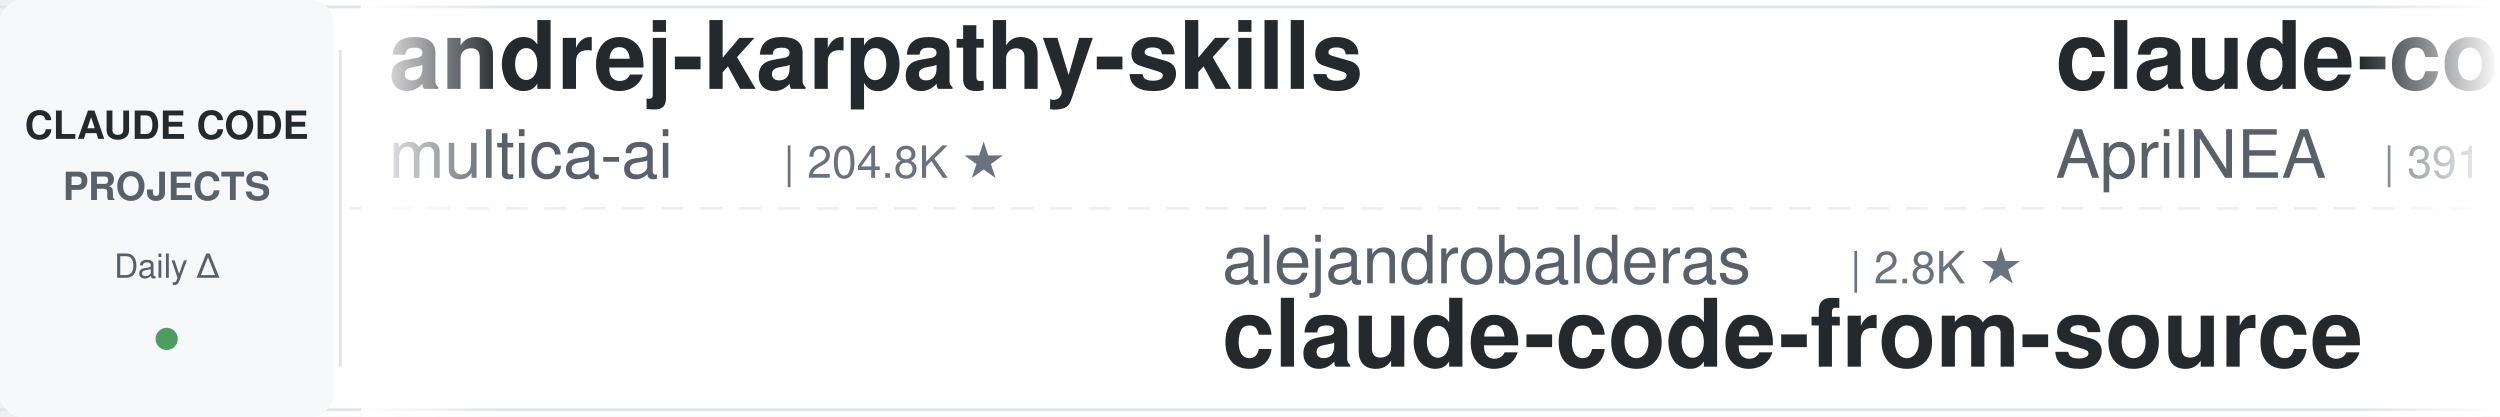
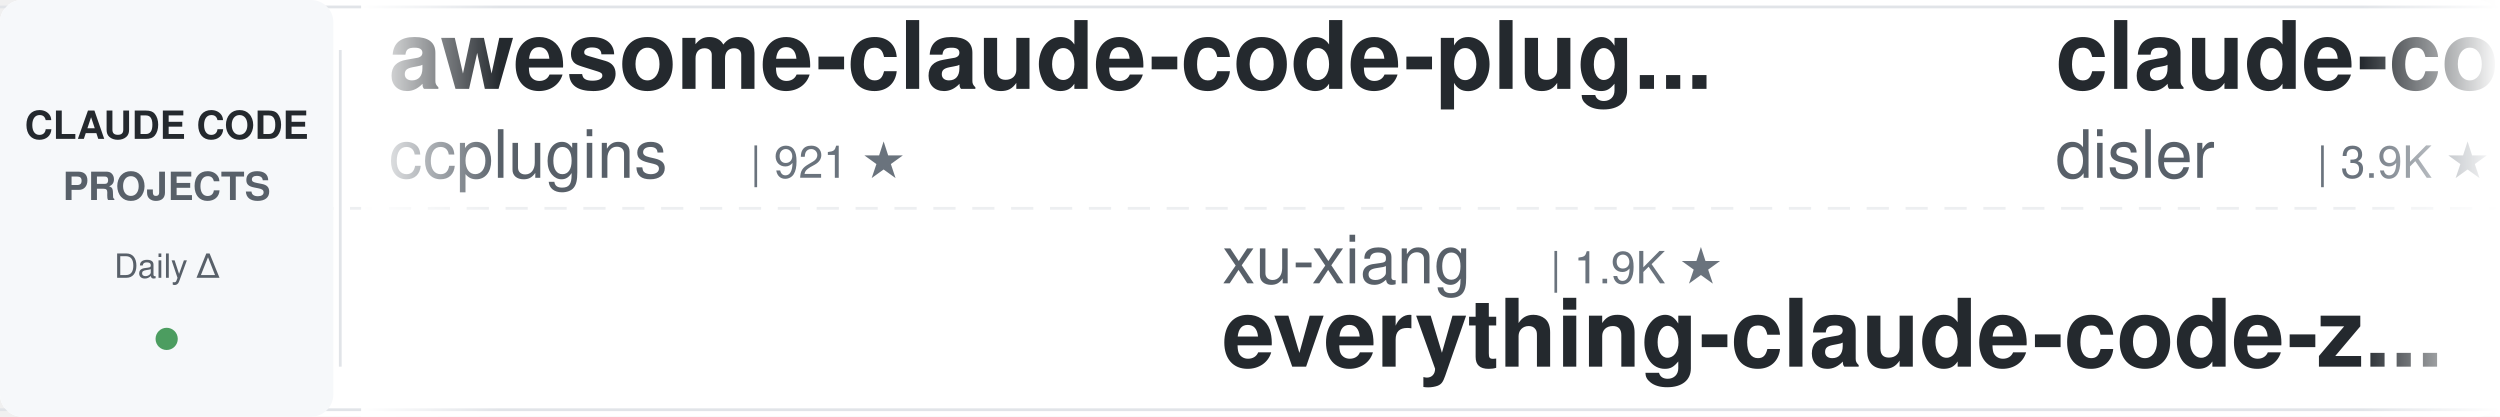
<svg xmlns="http://www.w3.org/2000/svg" width="900" height="150">
  <defs>
    <linearGradient id="leftFade" x1="0%" y1="0%" x2="100%" y2="0%">
      <stop offset="0%" style="stop-color:#ffffff;stop-opacity:1" />
      <stop offset="100%" style="stop-color:#ffffff;stop-opacity:0" />
    </linearGradient>
    <linearGradient id="rightFade" x1="0%" y1="0%" x2="100%" y2="0%">
      <stop offset="0%" style="stop-color:#ffffff;stop-opacity:0" />
      <stop offset="100%" style="stop-color:#ffffff;stop-opacity:1" />
    </linearGradient>
  </defs>
  <rect width="900" height="150" fill="#ffffff" rx="8" />
  <rect x="0" y="2" width="900" height="1" fill="#e1e4e8" />
  <rect x="0" y="147" width="900" height="1" fill="#e1e4e8" />
  <line x1="0" y1="75" x2="900" y2="75" stroke="#e1e4e8" stroke-width="1" stroke-dasharray="8 6" opacity="0.6" />
  <rect x="0" y="0" width="120" height="150" fill="#f6f8fa" rx="8" />
  <text x="60" y="50" font-family="-apple-system, BlinkMacSystemFont, 'Segoe UI', Helvetica, Arial, sans-serif" font-size="14" font-weight="600" fill="#24292e" text-anchor="middle">CLAUDE CODE</text>
  <text x="60" y="72" font-family="-apple-system, BlinkMacSystemFont, 'Segoe UI', Helvetica, Arial, sans-serif" font-size="14" font-weight="600" fill="#586069" text-anchor="middle">PROJECTS</text>
  <text x="60" y="100" font-family="-apple-system, BlinkMacSystemFont, 'Segoe UI', Helvetica, Arial, sans-serif" font-size="12" font-weight="500" fill="#586069" text-anchor="middle">Daily Δ</text>
  <circle cx="60" cy="122" r="4" fill="#22863a" opacity="0.8" />
  <rect x="122" y="18" width="1" height="114" fill="#e1e4e8" />
  <clipPath id="tickerClip">
    <rect x="130" y="0" width="770" height="150" />
  </clipPath>
  <g clip-path="url(#tickerClip)">
    <g id="tickerItems">
      <animateTransform attributeName="transform" attributeType="XML" type="translate" from="0 0" to="-3000 0" dur="54s" repeatCount="indefinite" />
      <g transform="translate(0, 0)">
-         <text x="140" y="32" font-family="-apple-system, BlinkMacSystemFont, 'Segoe UI', Helvetica, Arial, sans-serif" font-size="34" font-weight="600" fill="#24292e">andrej-karpathy-skills</text>
-         <text x="140" y="64" font-family="-apple-system, BlinkMacSystemFont, 'Segoe UI', Helvetica, Arial, sans-serif" font-size="24" font-weight="400" fill="#586069">multica-ai</text>
-         <text x="282" y="64" font-family="-apple-system, BlinkMacSystemFont, 'Segoe UI', Helvetica, Arial, sans-serif" font-size="16" font-weight="500" fill="#6a737d">| 204.8K ★</text>
+         <text x="140" y="32" font-family="-apple-system, BlinkMacSystemFont, 'Segoe UI', Helvetica, Arial, sans-serif" font-size="34" font-weight="600" fill="#24292e">awesome-claude-code-plug...</text>
+         <text x="140" y="64" font-family="-apple-system, BlinkMacSystemFont, 'Segoe UI', Helvetica, Arial, sans-serif" font-size="24" font-weight="400" fill="#586069">ccplugins</text>
+         <text x="270" y="64" font-family="-apple-system, BlinkMacSystemFont, 'Segoe UI', Helvetica, Arial, sans-serif" font-size="16" font-weight="500" fill="#6a737d">| 921 ★</text>
      </g>
      <g transform="translate(300, 0)">
-         <text x="140" y="102" font-family="-apple-system, BlinkMacSystemFont, 'Segoe UI', Helvetica, Arial, sans-serif" font-size="24" font-weight="400" fill="#586069">alejandrobalderas</text>
-         <text x="366" y="102" font-family="-apple-system, BlinkMacSystemFont, 'Segoe UI', Helvetica, Arial, sans-serif" font-size="16" font-weight="500" fill="#6a737d">| 2.8K ★</text>
-         <text x="140" y="132" font-family="-apple-system, BlinkMacSystemFont, 'Segoe UI', Helvetica, Arial, sans-serif" font-size="34" font-weight="600" fill="#24292e">claude-code-from-source</text>
-       </g>
-       <g transform="translate(600, 0)">
-         <text x="140" y="32" font-family="-apple-system, BlinkMacSystemFont, 'Segoe UI', Helvetica, Arial, sans-serif" font-size="34" font-weight="600" fill="#24292e">claude-code-source</text>
-         <text x="140" y="64" font-family="-apple-system, BlinkMacSystemFont, 'Segoe UI', Helvetica, Arial, sans-serif" font-size="24" font-weight="400" fill="#586069">AprilNEA</text>
-         <text x="258" y="64" font-family="-apple-system, BlinkMacSystemFont, 'Segoe UI', Helvetica, Arial, sans-serif" font-size="16" font-weight="500" fill="#6a737d">| 391 ★</text>
-       </g>
-       <g transform="translate(900, 0)">
        <text x="140" y="102" font-family="-apple-system, BlinkMacSystemFont, 'Segoe UI', Helvetica, Arial, sans-serif" font-size="24" font-weight="400" fill="#586069">xu-xiang</text>
        <text x="258" y="102" font-family="-apple-system, BlinkMacSystemFont, 'Segoe UI', Helvetica, Arial, sans-serif" font-size="16" font-weight="500" fill="#6a737d">| 1.9K ★</text>
        <text x="140" y="132" font-family="-apple-system, BlinkMacSystemFont, 'Segoe UI', Helvetica, Arial, sans-serif" font-size="34" font-weight="600" fill="#24292e">everything-claude-code-z...</text>
      </g>
+       <g transform="translate(600, 0)">
+         <text x="140" y="32" font-family="-apple-system, BlinkMacSystemFont, 'Segoe UI', Helvetica, Arial, sans-serif" font-size="34" font-weight="600" fill="#24292e">claude-code-hooks-master...</text>
+         <text x="140" y="64" font-family="-apple-system, BlinkMacSystemFont, 'Segoe UI', Helvetica, Arial, sans-serif" font-size="24" font-weight="400" fill="#586069">disler</text>
+         <text x="234" y="64" font-family="-apple-system, BlinkMacSystemFont, 'Segoe UI', Helvetica, Arial, sans-serif" font-size="16" font-weight="500" fill="#6a737d">| 3.9K ★</text>
+       </g>
+       <g transform="translate(900, 0)">
+         <text x="140" y="102" font-family="-apple-system, BlinkMacSystemFont, 'Segoe UI', Helvetica, Arial, sans-serif" font-size="24" font-weight="400" fill="#586069">Windy3f3f3f3f</text>
+         <text x="318" y="102" font-family="-apple-system, BlinkMacSystemFont, 'Segoe UI', Helvetica, Arial, sans-serif" font-size="16" font-weight="500" fill="#6a737d">| 2.6K ★</text>
+         <text x="140" y="132" font-family="-apple-system, BlinkMacSystemFont, 'Segoe UI', Helvetica, Arial, sans-serif" font-size="34" font-weight="600" fill="#24292e">claude-code-from-scratch</text>
+       </g>
      <g transform="translate(1200, 0)">
-         <text x="140" y="32" font-family="-apple-system, BlinkMacSystemFont, 'Segoe UI', Helvetica, Arial, sans-serif" font-size="34" font-weight="600" fill="#24292e">claude-code-base-action</text>
-         <text x="140" y="64" font-family="-apple-system, BlinkMacSystemFont, 'Segoe UI', Helvetica, Arial, sans-serif" font-size="24" font-weight="400" fill="#586069">anthropics</text>
-         <text x="282" y="64" font-family="-apple-system, BlinkMacSystemFont, 'Segoe UI', Helvetica, Arial, sans-serif" font-size="16" font-weight="500" fill="#6a737d">| 950 ★</text>
+         <text x="140" y="32" font-family="-apple-system, BlinkMacSystemFont, 'Segoe UI', Helvetica, Arial, sans-serif" font-size="34" font-weight="600" fill="#24292e">claude-code-tips</text>
+         <text x="140" y="64" font-family="-apple-system, BlinkMacSystemFont, 'Segoe UI', Helvetica, Arial, sans-serif" font-size="24" font-weight="400" fill="#586069">ykdojo</text>
+         <text x="234" y="64" font-family="-apple-system, BlinkMacSystemFont, 'Segoe UI', Helvetica, Arial, sans-serif" font-size="16" font-weight="500" fill="#6a737d">| 9.8K ★</text>
      </g>
      <g transform="translate(1500, 0)">
-         <text x="140" y="102" font-family="-apple-system, BlinkMacSystemFont, 'Segoe UI', Helvetica, Arial, sans-serif" font-size="24" font-weight="400" fill="#586069">Chachamaru127</text>
-         <text x="318" y="102" font-family="-apple-system, BlinkMacSystemFont, 'Segoe UI', Helvetica, Arial, sans-serif" font-size="16" font-weight="500" fill="#6a737d">| 3.1K ★</text>
-         <text x="140" y="132" font-family="-apple-system, BlinkMacSystemFont, 'Segoe UI', Helvetica, Arial, sans-serif" font-size="34" font-weight="600" fill="#24292e">claude-code-harness</text>
+         <text x="140" y="102" font-family="-apple-system, BlinkMacSystemFont, 'Segoe UI', Helvetica, Arial, sans-serif" font-size="24" font-weight="400" fill="#586069">LING71671</text>
+         <text x="270" y="102" font-family="-apple-system, BlinkMacSystemFont, 'Segoe UI', Helvetica, Arial, sans-serif" font-size="16" font-weight="500" fill="#6a737d">| 945 ★</text>
+         <text x="140" y="132" font-family="-apple-system, BlinkMacSystemFont, 'Segoe UI', Helvetica, Arial, sans-serif" font-size="34" font-weight="600" fill="#24292e">Open-ClaudeCode</text>
      </g>
      <g transform="translate(1800, 0)">
-         <text x="140" y="32" font-family="-apple-system, BlinkMacSystemFont, 'Segoe UI', Helvetica, Arial, sans-serif" font-size="34" font-weight="600" fill="#24292e">ECC</text>
-         <text x="140" y="64" font-family="-apple-system, BlinkMacSystemFont, 'Segoe UI', Helvetica, Arial, sans-serif" font-size="24" font-weight="400" fill="#586069">affaan-m</text>
-         <text x="258" y="64" font-family="-apple-system, BlinkMacSystemFont, 'Segoe UI', Helvetica, Arial, sans-serif" font-size="16" font-weight="500" fill="#6a737d">| 241.7K ★</text>
+         <text x="140" y="32" font-family="-apple-system, BlinkMacSystemFont, 'Segoe UI', Helvetica, Arial, sans-serif" font-size="34" font-weight="600" fill="#24292e">Claude-Code-Usage-Monito...</text>
+         <text x="140" y="64" font-family="-apple-system, BlinkMacSystemFont, 'Segoe UI', Helvetica, Arial, sans-serif" font-size="24" font-weight="400" fill="#586069">Maciek-roboblog</text>
+         <text x="342" y="64" font-family="-apple-system, BlinkMacSystemFont, 'Segoe UI', Helvetica, Arial, sans-serif" font-size="16" font-weight="500" fill="#6a737d">| 8.6K ★</text>
      </g>
      <g transform="translate(2100, 0)">
-         <text x="140" y="102" font-family="-apple-system, BlinkMacSystemFont, 'Segoe UI', Helvetica, Arial, sans-serif" font-size="24" font-weight="400" fill="#586069">anthropics</text>
-         <text x="282" y="102" font-family="-apple-system, BlinkMacSystemFont, 'Segoe UI', Helvetica, Arial, sans-serif" font-size="16" font-weight="500" fill="#6a737d">| 6.0K ★</text>
-         <text x="140" y="132" font-family="-apple-system, BlinkMacSystemFont, 'Segoe UI', Helvetica, Arial, sans-serif" font-size="34" font-weight="600" fill="#24292e">claude-code-security-rev...</text>
+         <text x="140" y="102" font-family="-apple-system, BlinkMacSystemFont, 'Segoe UI', Helvetica, Arial, sans-serif" font-size="24" font-weight="400" fill="#586069">AICoderTudou</text>
+         <text x="306" y="102" font-family="-apple-system, BlinkMacSystemFont, 'Segoe UI', Helvetica, Arial, sans-serif" font-size="16" font-weight="500" fill="#6a737d">| 496 ★</text>
+         <text x="140" y="132" font-family="-apple-system, BlinkMacSystemFont, 'Segoe UI', Helvetica, Arial, sans-serif" font-size="34" font-weight="600" fill="#24292e">claude-code-tudou</text>
      </g>
      <g transform="translate(2400, 0)">
-         <text x="140" y="32" font-family="-apple-system, BlinkMacSystemFont, 'Segoe UI', Helvetica, Arial, sans-serif" font-size="34" font-weight="600" fill="#24292e">everything-claude-code</text>
-         <text x="140" y="64" font-family="-apple-system, BlinkMacSystemFont, 'Segoe UI', Helvetica, Arial, sans-serif" font-size="24" font-weight="400" fill="#586069">WorldFlowAI</text>
-         <text x="294" y="64" font-family="-apple-system, BlinkMacSystemFont, 'Segoe UI', Helvetica, Arial, sans-serif" font-size="16" font-weight="500" fill="#6a737d">| 1.5K ★</text>
+         <text x="140" y="32" font-family="-apple-system, BlinkMacSystemFont, 'Segoe UI', Helvetica, Arial, sans-serif" font-size="34" font-weight="600" fill="#24292e">claude-code-proxy</text>
+         <text x="140" y="64" font-family="-apple-system, BlinkMacSystemFont, 'Segoe UI', Helvetica, Arial, sans-serif" font-size="24" font-weight="400" fill="#586069">1rgs</text>
+         <text x="210" y="64" font-family="-apple-system, BlinkMacSystemFont, 'Segoe UI', Helvetica, Arial, sans-serif" font-size="16" font-weight="500" fill="#6a737d">| 3.7K ★</text>
      </g>
      <g transform="translate(2700, 0)">
-         <text x="140" y="102" font-family="-apple-system, BlinkMacSystemFont, 'Segoe UI', Helvetica, Arial, sans-serif" font-size="24" font-weight="400" fill="#586069">musistudio</text>
-         <text x="282" y="102" font-family="-apple-system, BlinkMacSystemFont, 'Segoe UI', Helvetica, Arial, sans-serif" font-size="16" font-weight="500" fill="#6a737d">| 36.8K ★</text>
-         <text x="140" y="132" font-family="-apple-system, BlinkMacSystemFont, 'Segoe UI', Helvetica, Arial, sans-serif" font-size="34" font-weight="600" fill="#24292e">claude-code-router</text>
+         <text x="140" y="102" font-family="-apple-system, BlinkMacSystemFont, 'Segoe UI', Helvetica, Arial, sans-serif" font-size="24" font-weight="400" fill="#586069">Donchitos</text>
+         <text x="270" y="102" font-family="-apple-system, BlinkMacSystemFont, 'Segoe UI', Helvetica, Arial, sans-serif" font-size="16" font-weight="500" fill="#6a737d">| 24.4K ★</text>
+         <text x="140" y="132" font-family="-apple-system, BlinkMacSystemFont, 'Segoe UI', Helvetica, Arial, sans-serif" font-size="34" font-weight="600" fill="#24292e">Claude-Code-Game-Studios</text>
      </g>
      <g transform="translate(3000, 0)">
-         <text x="140" y="32" font-family="-apple-system, BlinkMacSystemFont, 'Segoe UI', Helvetica, Arial, sans-serif" font-size="34" font-weight="600" fill="#24292e">andrej-karpathy-skills</text>
-         <text x="140" y="64" font-family="-apple-system, BlinkMacSystemFont, 'Segoe UI', Helvetica, Arial, sans-serif" font-size="24" font-weight="400" fill="#586069">multica-ai</text>
-         <text x="282" y="64" font-family="-apple-system, BlinkMacSystemFont, 'Segoe UI', Helvetica, Arial, sans-serif" font-size="16" font-weight="500" fill="#6a737d">| 204.8K ★</text>
+         <text x="140" y="32" font-family="-apple-system, BlinkMacSystemFont, 'Segoe UI', Helvetica, Arial, sans-serif" font-size="34" font-weight="600" fill="#24292e">awesome-claude-code-plug...</text>
+         <text x="140" y="64" font-family="-apple-system, BlinkMacSystemFont, 'Segoe UI', Helvetica, Arial, sans-serif" font-size="24" font-weight="400" fill="#586069">ccplugins</text>
+         <text x="270" y="64" font-family="-apple-system, BlinkMacSystemFont, 'Segoe UI', Helvetica, Arial, sans-serif" font-size="16" font-weight="500" fill="#6a737d">| 921 ★</text>
      </g>
      <g transform="translate(3300, 0)">
-         <text x="140" y="102" font-family="-apple-system, BlinkMacSystemFont, 'Segoe UI', Helvetica, Arial, sans-serif" font-size="24" font-weight="400" fill="#586069">alejandrobalderas</text>
-         <text x="366" y="102" font-family="-apple-system, BlinkMacSystemFont, 'Segoe UI', Helvetica, Arial, sans-serif" font-size="16" font-weight="500" fill="#6a737d">| 2.8K ★</text>
-         <text x="140" y="132" font-family="-apple-system, BlinkMacSystemFont, 'Segoe UI', Helvetica, Arial, sans-serif" font-size="34" font-weight="600" fill="#24292e">claude-code-from-source</text>
-       </g>
-       <g transform="translate(3600, 0)">
-         <text x="140" y="32" font-family="-apple-system, BlinkMacSystemFont, 'Segoe UI', Helvetica, Arial, sans-serif" font-size="34" font-weight="600" fill="#24292e">claude-code-source</text>
-         <text x="140" y="64" font-family="-apple-system, BlinkMacSystemFont, 'Segoe UI', Helvetica, Arial, sans-serif" font-size="24" font-weight="400" fill="#586069">AprilNEA</text>
-         <text x="258" y="64" font-family="-apple-system, BlinkMacSystemFont, 'Segoe UI', Helvetica, Arial, sans-serif" font-size="16" font-weight="500" fill="#6a737d">| 391 ★</text>
-       </g>
-       <g transform="translate(3900, 0)">
        <text x="140" y="102" font-family="-apple-system, BlinkMacSystemFont, 'Segoe UI', Helvetica, Arial, sans-serif" font-size="24" font-weight="400" fill="#586069">xu-xiang</text>
        <text x="258" y="102" font-family="-apple-system, BlinkMacSystemFont, 'Segoe UI', Helvetica, Arial, sans-serif" font-size="16" font-weight="500" fill="#6a737d">| 1.9K ★</text>
        <text x="140" y="132" font-family="-apple-system, BlinkMacSystemFont, 'Segoe UI', Helvetica, Arial, sans-serif" font-size="34" font-weight="600" fill="#24292e">everything-claude-code-z...</text>
+       </g>
+       <g transform="translate(3600, 0)">
+         <text x="140" y="32" font-family="-apple-system, BlinkMacSystemFont, 'Segoe UI', Helvetica, Arial, sans-serif" font-size="34" font-weight="600" fill="#24292e">claude-code-hooks-master...</text>
+         <text x="140" y="64" font-family="-apple-system, BlinkMacSystemFont, 'Segoe UI', Helvetica, Arial, sans-serif" font-size="24" font-weight="400" fill="#586069">disler</text>
+         <text x="234" y="64" font-family="-apple-system, BlinkMacSystemFont, 'Segoe UI', Helvetica, Arial, sans-serif" font-size="16" font-weight="500" fill="#6a737d">| 3.9K ★</text>
+       </g>
+       <g transform="translate(3900, 0)">
+         <text x="140" y="102" font-family="-apple-system, BlinkMacSystemFont, 'Segoe UI', Helvetica, Arial, sans-serif" font-size="24" font-weight="400" fill="#586069">Windy3f3f3f3f</text>
+         <text x="318" y="102" font-family="-apple-system, BlinkMacSystemFont, 'Segoe UI', Helvetica, Arial, sans-serif" font-size="16" font-weight="500" fill="#6a737d">| 2.6K ★</text>
+         <text x="140" y="132" font-family="-apple-system, BlinkMacSystemFont, 'Segoe UI', Helvetica, Arial, sans-serif" font-size="34" font-weight="600" fill="#24292e">claude-code-from-scratch</text>
      </g>
    </g>
  </g>
  <rect x="130" y="0" width="50" height="150" fill="url(#leftFade)" />
  <rect x="850" y="0" width="50" height="150" fill="url(#rightFade)" />
</svg>
